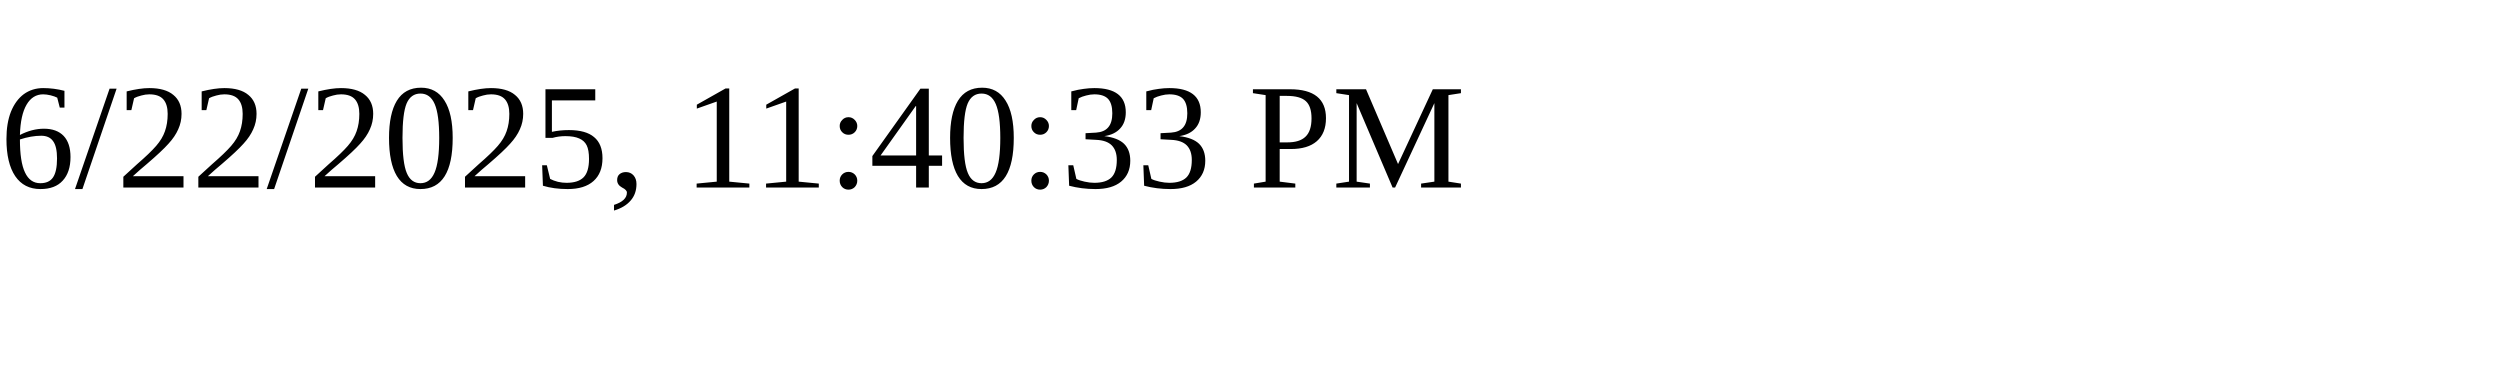
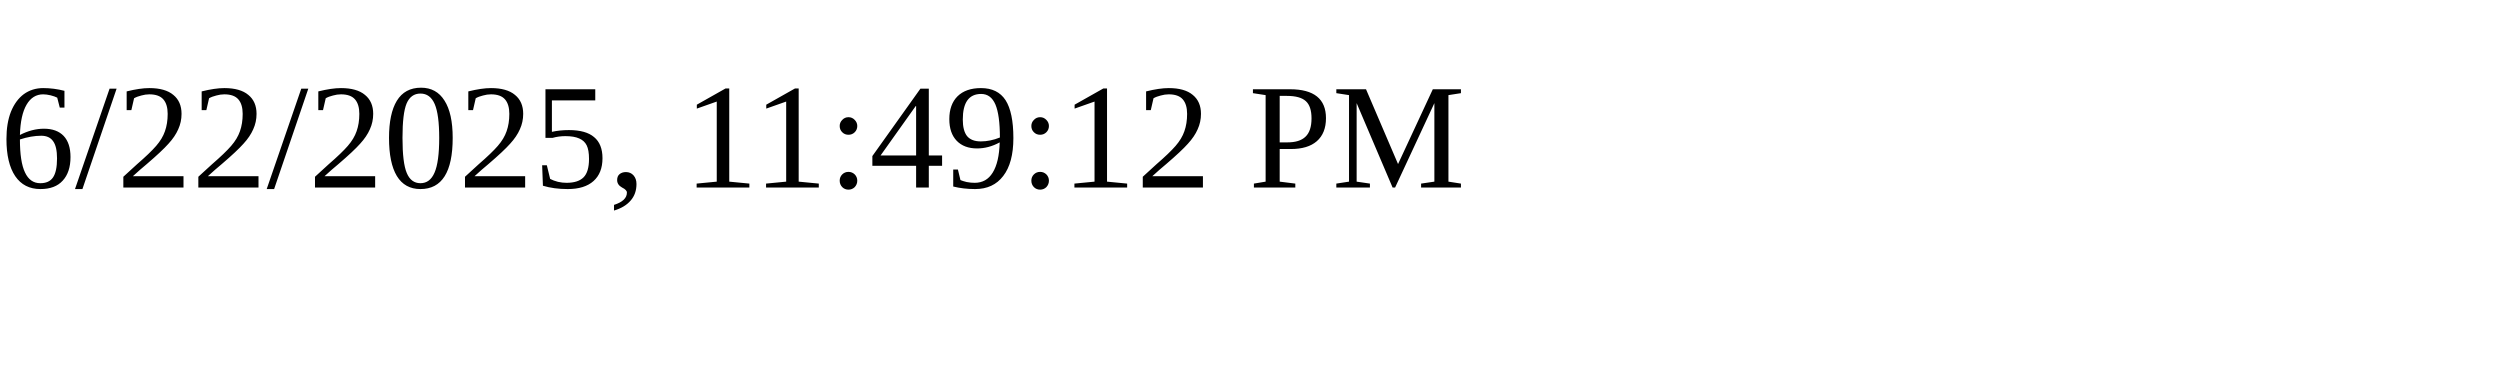
<svg xmlns="http://www.w3.org/2000/svg" height="30" width="200">
-   <text x="0" y="15">6/22/2025, 11:40:33 PM</text>
+   <text x="0" y="15">6/22/2025, 11:49:12 PM</text>
</svg>
